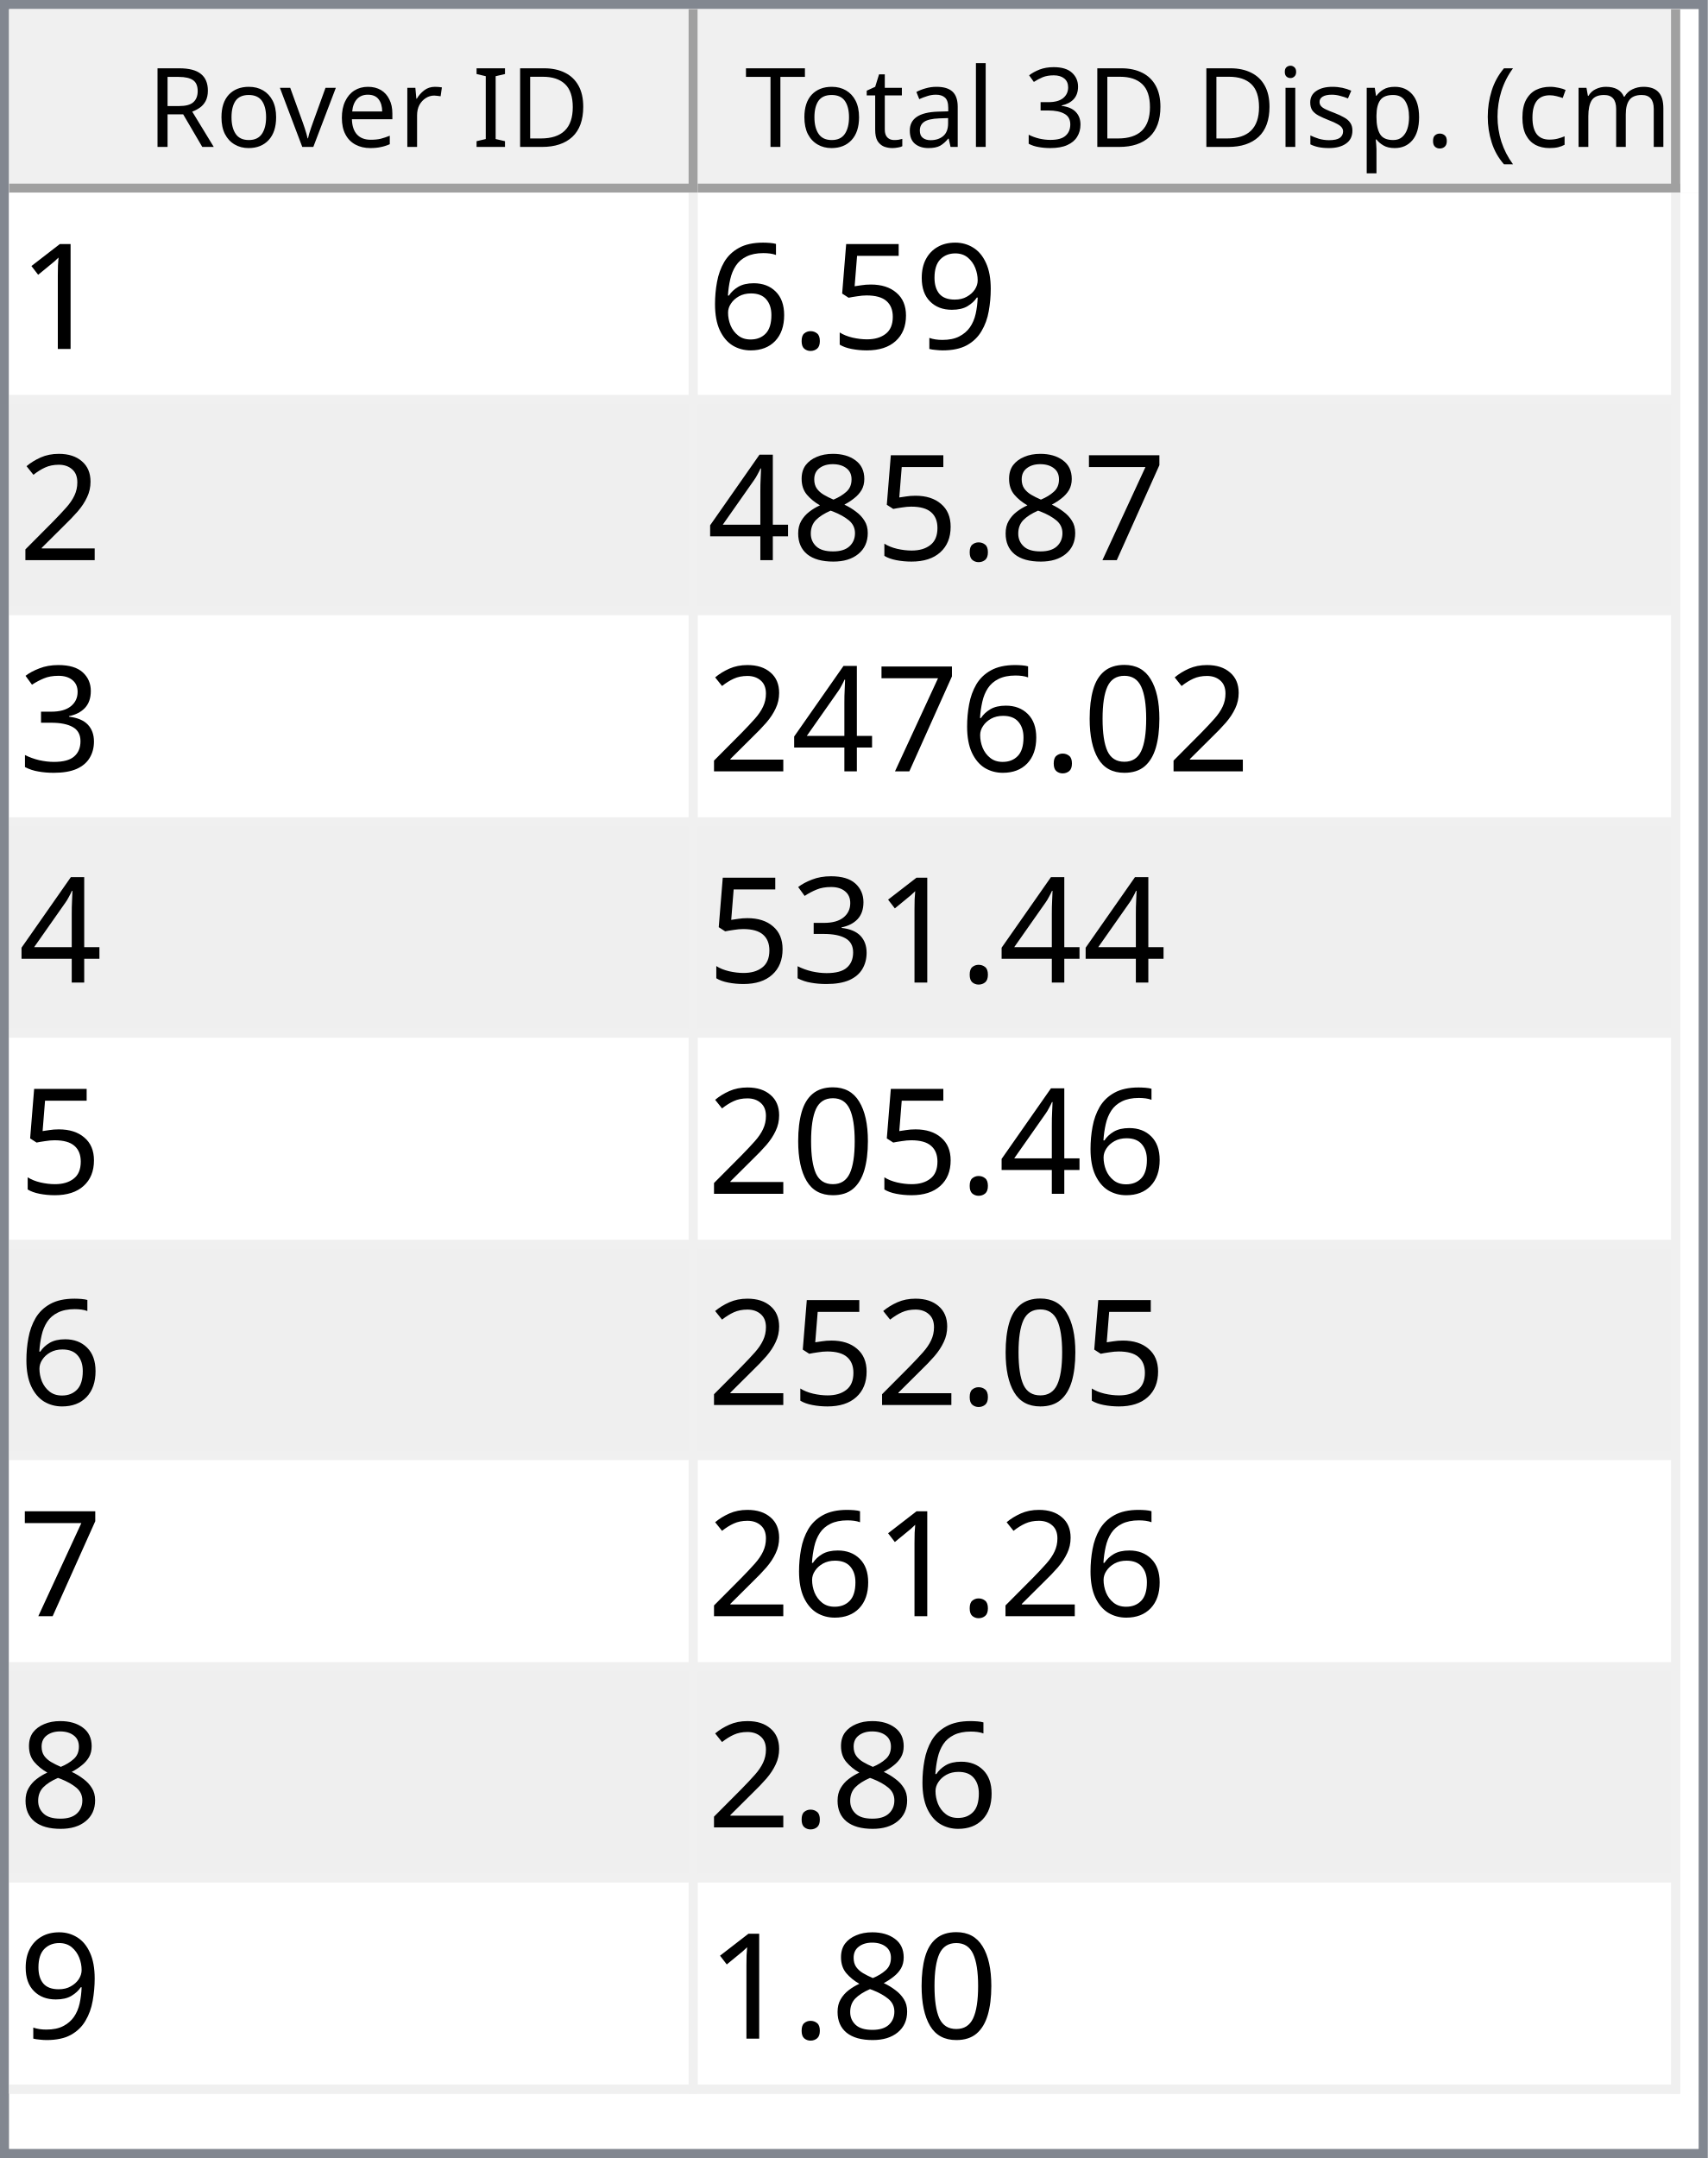
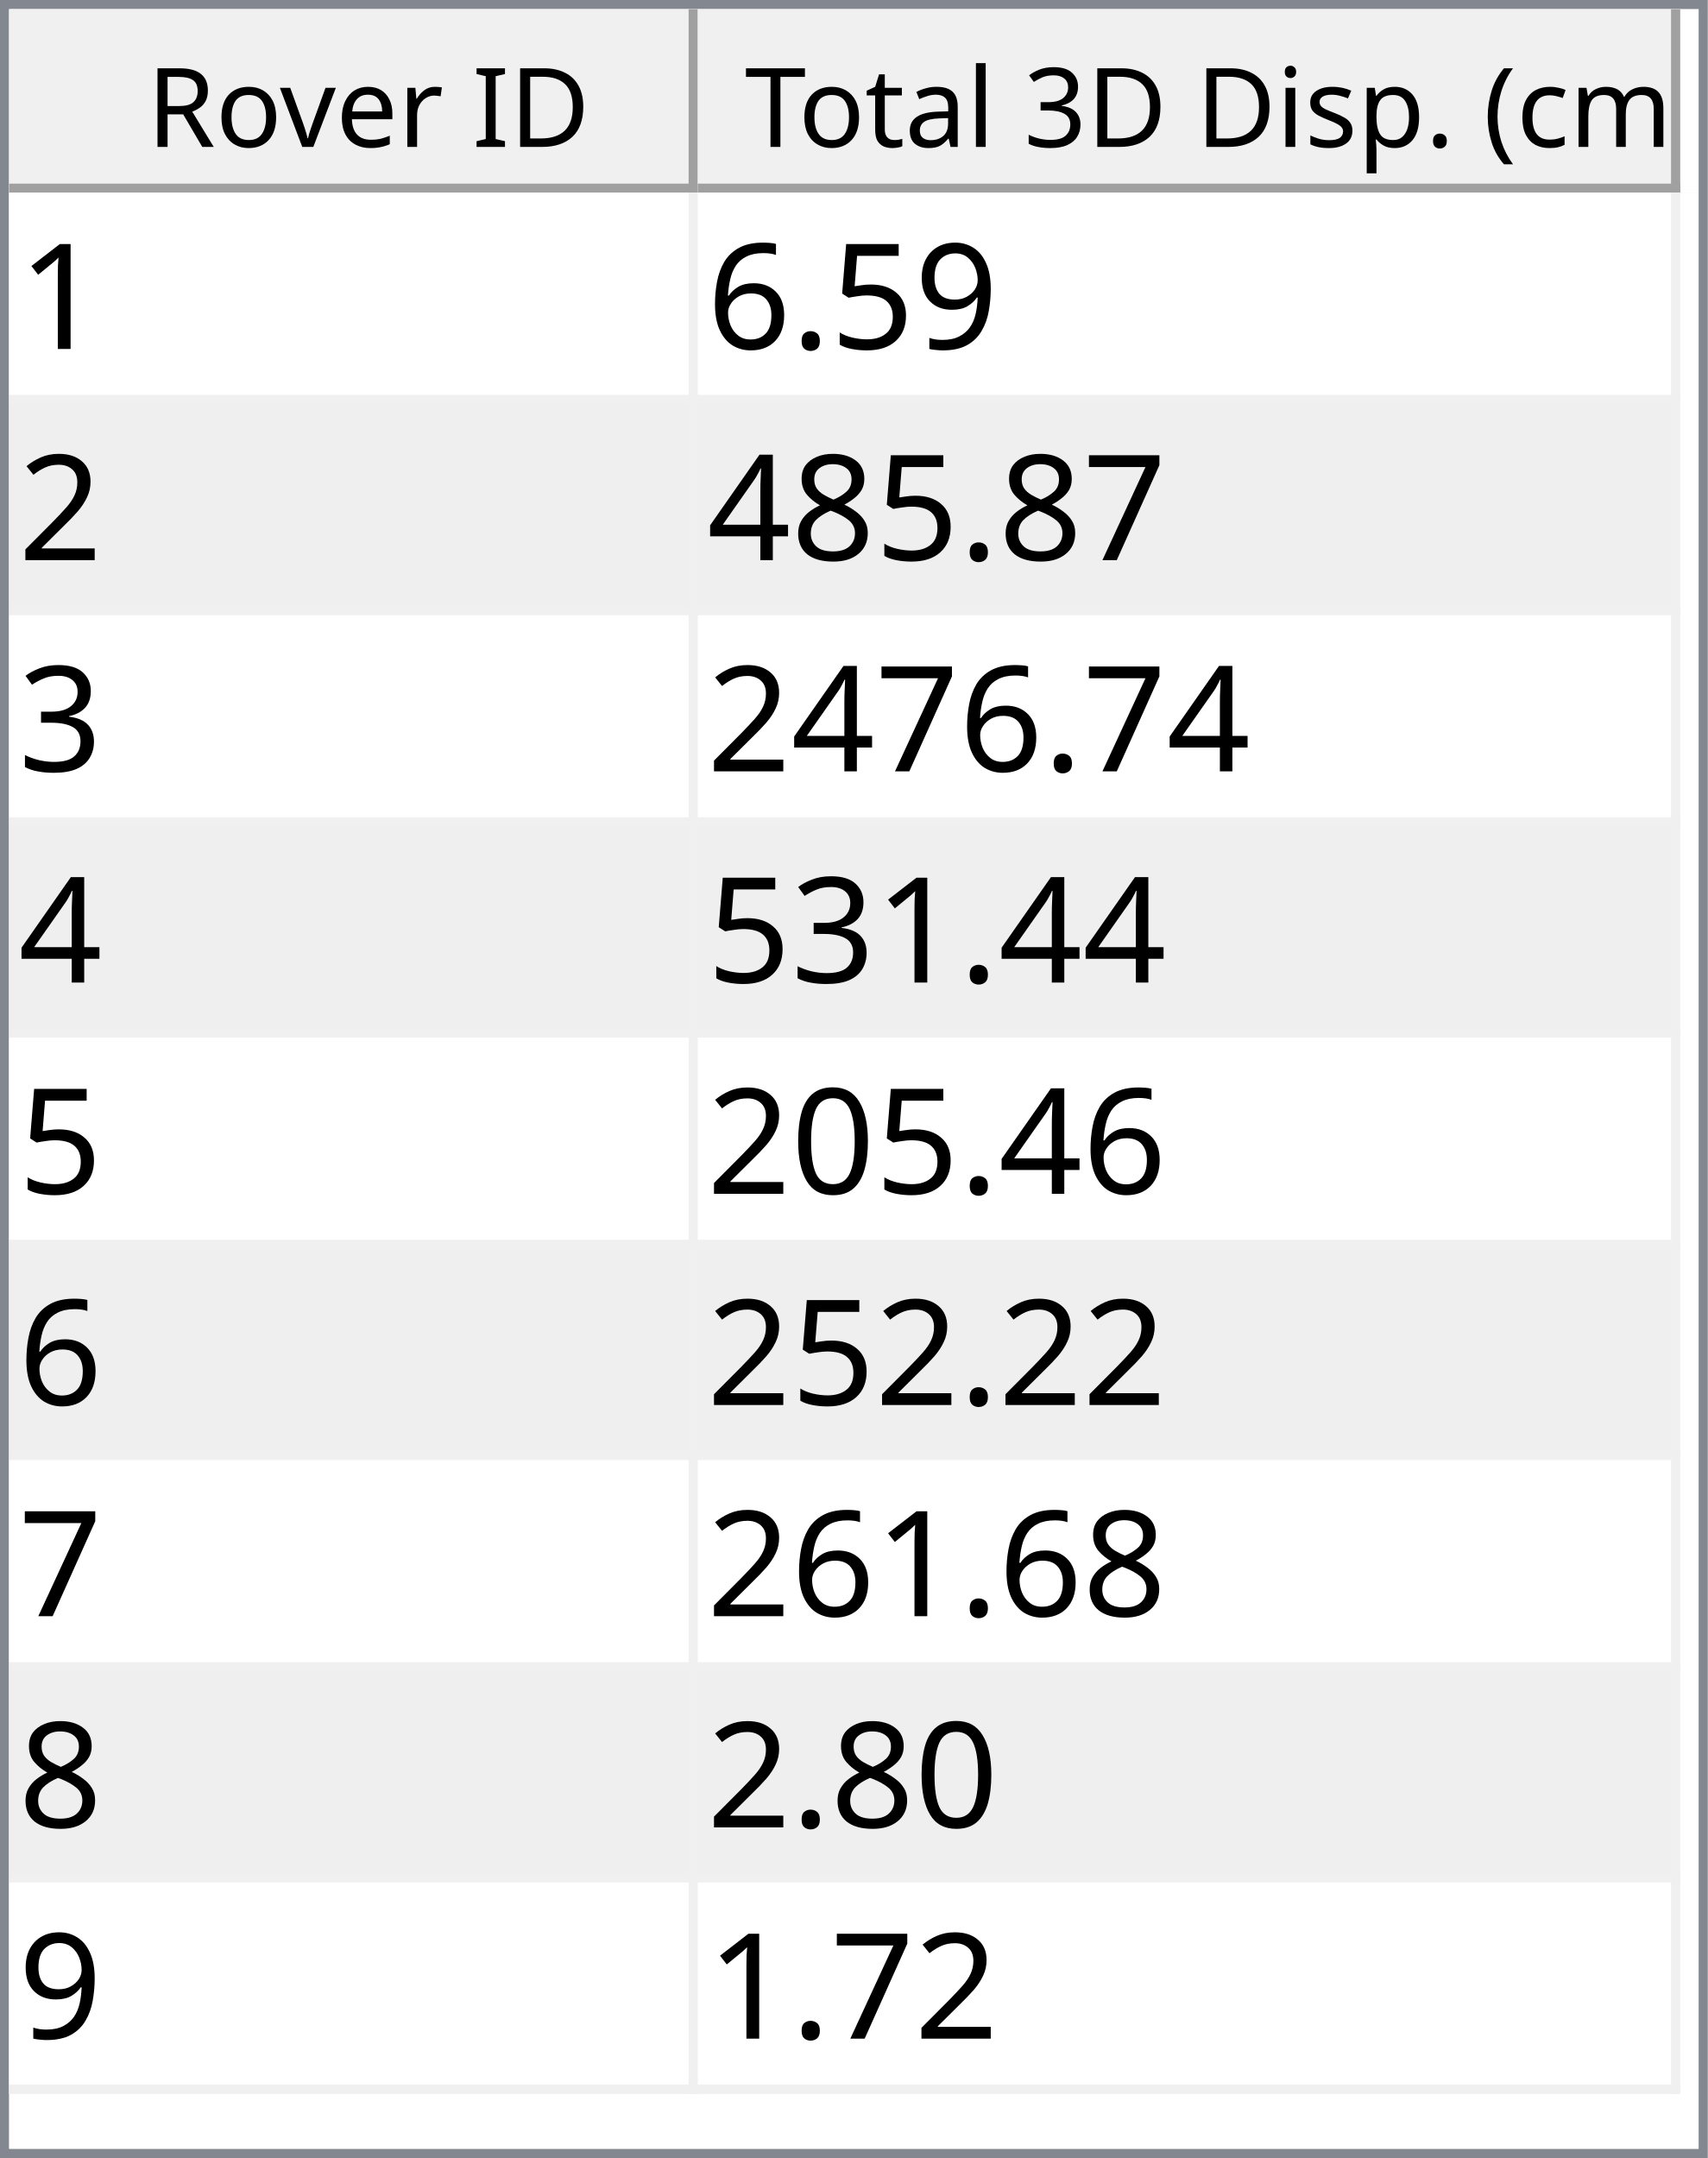
<svg xmlns="http://www.w3.org/2000/svg" style="fill-opacity:1; color-rendering:auto; color-interpolation:auto; text-rendering:auto; stroke:black; stroke-linecap:square; stroke-miterlimit:10; shape-rendering:auto; stroke-opacity:1; fill:black; stroke-dasharray:none; font-weight:normal; stroke-width:1; font-family:'Dialog'; font-style:normal; stroke-linejoin:miter; font-size:12px; stroke-dashoffset:0; image-rendering:auto;" width="186" height="235">
  <defs id="genericDefs" />
  <g>
    <defs id="defs1">
      <clipPath clipPathUnits="userSpaceOnUse" id="clipPath1">
        <path d="M0 0 L186 0 L186 235 L0 235 L0 0 Z" />
      </clipPath>
      <clipPath clipPathUnits="userSpaceOnUse" id="clipPath2">
        <path d="M0 0 L0 235 L186 235 L186 0 Z" />
      </clipPath>
      <clipPath clipPathUnits="userSpaceOnUse" id="clipPath3">
        <path d="M0 0 L0 20 L184 20 L184 0 Z" />
      </clipPath>
      <clipPath clipPathUnits="userSpaceOnUse" id="clipPath4">
        <path d="M0 0 L0 20 L75 20 L75 0 Z" />
      </clipPath>
      <clipPath clipPathUnits="userSpaceOnUse" id="clipPath5">
        <path d="M1 1 L1 19 L74 19 L74 1 Z" />
      </clipPath>
      <clipPath clipPathUnits="userSpaceOnUse" id="clipPath6">
        <path d="M0 0 L0 18 L73 18 L73 0 Z" />
      </clipPath>
      <clipPath clipPathUnits="userSpaceOnUse" id="clipPath7">
        <path d="M-0.5 -0.5 L-0.5 19.5 L74.5 19.5 L74.5 -0.5 Z" />
      </clipPath>
      <clipPath clipPathUnits="userSpaceOnUse" id="clipPath8">
        <path d="M0 0 L0 20 L107 20 L107 0 Z" />
      </clipPath>
      <clipPath clipPathUnits="userSpaceOnUse" id="clipPath9">
        <path d="M1 1 L1 19 L106 19 L106 1 Z" />
      </clipPath>
      <clipPath clipPathUnits="userSpaceOnUse" id="clipPath10">
        <path d="M0 0 L0 18 L105 18 L105 0 Z" />
      </clipPath>
      <clipPath clipPathUnits="userSpaceOnUse" id="clipPath11">
        <path d="M-0.5 -0.5 L-0.5 19.5 L106.5 19.5 L106.5 -0.5 Z" />
      </clipPath>
      <clipPath clipPathUnits="userSpaceOnUse" id="clipPath12">
        <path d="M0 0 L0 213 L184 213 L184 0 Z" />
      </clipPath>
      <clipPath clipPathUnits="userSpaceOnUse" id="clipPath13">
        <path d="M0 0 L0 207 L182 207 L182 0 Z" />
      </clipPath>
      <clipPath clipPathUnits="userSpaceOnUse" id="clipPath14">
        <path d="M-0.5 -0.5 L-0.5 206.5 L181.5 206.5 L181.5 -0.5 Z" />
      </clipPath>
      <clipPath clipPathUnits="userSpaceOnUse" id="clipPath15">
        <path d="M0 0 L0 22 L74 22 L74 0 Z" />
      </clipPath>
      <clipPath clipPathUnits="userSpaceOnUse" id="clipPath16">
        <path d="M0 0 L0 22 L106 22 L106 0 Z" />
      </clipPath>
      <font horiz-adv-x="64.551" id="font1">
        <font-face ascent="107.91" descent="25.098" units-per-em="100" style="font-style:normal; font-family:Segoe UI; font-weight:normal;" />
        <missing-glyph horiz-adv-x="64.551" d="M8.109 0 L8.109 68.266 L56.453 68.266 L56.453 0 L8.109 0 ZM15.328 7.234 L49.219 7.234 L49.219 61.031 L15.328 61.031 L15.328 7.234 Z" />
        <glyph unicode="D" horiz-adv-x="70.117" d="M9.188 0 L9.188 70.016 L28.516 70.016 Q65.531 70.016 65.531 35.891 Q65.531 19.672 55.25 9.836 Q44.969 0 27.734 0 L9.188 0 ZM17.391 62.594 L17.391 7.422 L27.828 7.422 Q41.609 7.422 49.273 14.797 Q56.938 22.172 56.938 35.688 Q56.938 62.594 28.328 62.594 L17.391 62.594 Z" />
        <glyph unicode="I" horiz-adv-x="26.611" d="M17.391 0 L9.188 0 L9.188 70.016 L17.391 70.016 L17.391 0 Z" />
        <glyph unicode=" " horiz-adv-x="27.393" d="" />
        <glyph unicode="r" horiz-adv-x="34.766" d="M34.188 41.891 Q32.078 43.5 28.125 43.5 Q23 43.5 19.555 38.672 Q16.109 33.844 16.109 25.484 L16.109 0 L8.109 0 L8.109 50 L16.109 50 L16.109 39.703 L16.312 39.703 Q18.016 44.969 21.531 47.922 Q25.047 50.875 29.391 50.875 Q32.516 50.875 34.188 50.203 L34.188 41.891 Z" />
        <glyph unicode="e" horiz-adv-x="52.295" d="M48.297 23 L12.984 23 Q13.188 14.656 17.484 10.109 Q21.781 5.562 29.297 5.562 Q37.75 5.562 44.828 11.141 L44.828 3.609 Q38.234 -1.172 27.391 -1.172 Q16.797 -1.172 10.742 5.641 Q4.688 12.453 4.688 24.812 Q4.688 36.469 11.305 43.82 Q17.922 51.172 27.734 51.172 Q37.547 51.172 42.922 44.828 Q48.297 38.484 48.297 27.203 L48.297 23 ZM40.094 29.781 Q40.047 36.719 36.75 40.578 Q33.453 44.438 27.594 44.438 Q21.922 44.438 17.969 40.383 Q14.016 36.328 13.094 29.781 L40.094 29.781 Z" />
        <glyph unicode="v" horiz-adv-x="47.9" d="M47.406 50 L27.484 0 L19.625 0 L0.688 50 L9.469 50 L22.172 13.672 Q23.578 9.672 23.922 6.688 L24.125 6.688 Q24.609 10.453 25.688 13.484 L38.969 50 L47.406 50 Z" />
        <glyph unicode="o" horiz-adv-x="58.594" d="M29 -1.172 Q17.922 -1.172 11.305 5.836 Q4.688 12.844 4.688 24.422 Q4.688 37.016 11.57 44.094 Q18.453 51.172 30.172 51.172 Q41.359 51.172 47.633 44.289 Q53.906 37.406 53.906 25.203 Q53.906 13.234 47.141 6.031 Q40.375 -1.172 29 -1.172 ZM29.594 44.438 Q21.875 44.438 17.383 39.188 Q12.891 33.938 12.891 24.703 Q12.891 15.828 17.43 10.695 Q21.969 5.562 29.594 5.562 Q37.359 5.562 41.531 10.594 Q45.703 15.625 45.703 24.906 Q45.703 34.281 41.531 39.359 Q37.359 44.438 29.594 44.438 Z" />
        <glyph unicode="R" horiz-adv-x="59.814" d="M59.375 0 L49.609 0 L37.891 19.625 Q36.281 22.359 34.766 24.289 Q33.25 26.219 31.664 27.438 Q30.078 28.656 28.25 29.219 Q26.422 29.781 24.125 29.781 L17.391 29.781 L17.391 0 L9.188 0 L9.188 70.016 L30.078 70.016 Q34.672 70.016 38.555 68.867 Q42.438 67.719 45.289 65.375 Q48.141 63.031 49.758 59.547 Q51.375 56.062 51.375 51.375 Q51.375 47.703 50.273 44.656 Q49.172 41.609 47.148 39.211 Q45.125 36.812 42.266 35.133 Q39.406 33.453 35.844 32.516 L35.844 32.328 Q37.594 31.547 38.891 30.547 Q40.188 29.547 41.359 28.18 Q42.531 26.812 43.68 25.078 Q44.828 23.344 46.234 21.047 L59.375 0 ZM17.391 62.594 L17.391 37.203 L28.516 37.203 Q31.594 37.203 34.203 38.133 Q36.812 39.062 38.719 40.797 Q40.625 42.531 41.703 45.047 Q42.781 47.562 42.781 50.688 Q42.781 56.297 39.141 59.445 Q35.5 62.594 28.609 62.594 L17.391 62.594 Z" />
        <glyph unicode=")" horiz-adv-x="30.176" d="M8.297 -15.922 L1.172 -15.922 Q16.406 2.344 16.406 26.812 Q16.406 51.469 1.078 70.016 L8.297 70.016 Q23.531 52.156 23.531 26.703 Q23.531 1.375 8.297 -15.922 Z" />
        <glyph unicode="m" horiz-adv-x="86.133" d="M79.109 0 L71.094 0 L71.094 28.719 Q71.094 37.016 68.531 40.727 Q65.969 44.438 59.906 44.438 Q54.781 44.438 51.195 39.75 Q47.609 35.062 47.609 28.516 L47.609 0 L39.594 0 L39.594 29.688 Q39.594 44.438 28.219 44.438 Q22.953 44.438 19.531 40.016 Q16.109 35.594 16.109 28.516 L16.109 0 L8.109 0 L8.109 50 L16.109 50 L16.109 42.094 L16.312 42.094 Q21.625 51.172 31.844 51.172 Q36.969 51.172 40.773 48.312 Q44.578 45.453 46 40.828 Q51.562 51.172 62.594 51.172 Q79.109 51.172 79.109 30.812 L79.109 0 Z" />
        <glyph unicode="c" horiz-adv-x="46.191" d="M42.188 2.297 Q36.422 -1.172 28.516 -1.172 Q17.828 -1.172 11.258 5.789 Q4.688 12.75 4.688 23.828 Q4.688 36.188 11.766 43.68 Q18.844 51.172 30.672 51.172 Q37.25 51.172 42.281 48.734 L42.281 40.531 Q36.719 44.438 30.375 44.438 Q22.703 44.438 17.797 38.945 Q12.891 33.453 12.891 24.516 Q12.891 15.719 17.508 10.641 Q22.125 5.562 29.891 5.562 Q36.422 5.562 42.188 9.906 L42.188 2.297 Z" />
        <glyph unicode="(" horiz-adv-x="30.176" d="M29.109 -15.922 L21.969 -15.922 Q6.844 1.375 6.844 26.703 Q6.844 52.156 21.969 70.016 L29.203 70.016 Q13.875 51.469 13.875 26.812 Q13.875 2.344 29.109 -15.922 Z" />
        <glyph unicode="." horiz-adv-x="21.68" d="M10.891 -1.078 Q8.641 -1.078 7.055 0.539 Q5.469 2.156 5.469 4.391 Q5.469 6.641 7.055 8.273 Q8.641 9.906 10.891 9.906 Q13.188 9.906 14.797 8.273 Q16.406 6.641 16.406 4.391 Q16.406 2.156 14.797 0.539 Q13.188 -1.078 10.891 -1.078 Z" />
        <glyph unicode="p" horiz-adv-x="58.789" d="M16.312 7.234 L16.109 7.234 L16.109 -23 L8.109 -23 L8.109 50 L16.109 50 L16.109 41.219 L16.312 41.219 Q22.219 51.172 33.594 51.172 Q43.266 51.172 48.688 44.461 Q54.109 37.75 54.109 26.469 Q54.109 13.922 48 6.375 Q41.891 -1.172 31.297 -1.172 Q21.578 -1.172 16.312 7.234 ZM16.109 27.391 L16.109 20.406 Q16.109 14.203 20.141 9.883 Q24.172 5.562 30.375 5.562 Q37.641 5.562 41.773 11.133 Q45.906 16.703 45.906 26.609 Q45.906 34.969 42.047 39.703 Q38.188 44.438 31.594 44.438 Q24.609 44.438 20.359 39.578 Q16.109 34.719 16.109 27.391 Z" />
        <glyph unicode="s" horiz-adv-x="42.432" d="M5.078 1.812 L5.078 10.406 Q11.625 5.562 19.484 5.562 Q30.031 5.562 30.031 12.594 Q30.031 14.594 29.125 15.992 Q28.219 17.391 26.68 18.461 Q25.141 19.531 23.07 20.383 Q21 21.234 18.609 22.172 Q15.281 23.484 12.766 24.828 Q10.25 26.172 8.57 27.859 Q6.891 29.547 6.031 31.695 Q5.172 33.844 5.172 36.719 Q5.172 40.234 6.789 42.945 Q8.406 45.656 11.086 47.484 Q13.766 49.312 17.211 50.242 Q20.656 51.172 24.312 51.172 Q30.812 51.172 35.938 48.922 L35.938 40.828 Q30.422 44.438 23.25 44.438 Q21 44.438 19.195 43.922 Q17.391 43.406 16.094 42.477 Q14.797 41.547 14.086 40.258 Q13.375 38.969 13.375 37.406 Q13.375 35.453 14.086 34.133 Q14.797 32.812 16.164 31.789 Q17.531 30.766 19.484 29.938 Q21.438 29.109 23.922 28.125 Q27.25 26.859 29.883 25.516 Q32.516 24.172 34.375 22.484 Q36.234 20.797 37.234 18.602 Q38.234 16.406 38.234 13.375 Q38.234 9.672 36.602 6.938 Q34.969 4.203 32.234 2.398 Q29.5 0.594 25.93 -0.289 Q22.359 -1.172 18.453 -1.172 Q10.75 -1.172 5.078 1.812 Z" />
        <glyph unicode="i" horiz-adv-x="24.219" d="M12.203 62.703 Q10.062 62.703 8.547 64.164 Q7.031 65.625 7.031 67.875 Q7.031 70.125 8.547 71.609 Q10.062 73.094 12.203 73.094 Q14.406 73.094 15.945 71.609 Q17.484 70.125 17.484 67.875 Q17.484 65.719 15.945 64.211 Q14.406 62.703 12.203 62.703 ZM16.109 0 L8.109 0 L8.109 50 L16.109 50 L16.109 0 Z" />
        <glyph unicode="3" horiz-adv-x="53.906" d="M46.531 19.828 Q46.531 15.094 44.75 11.211 Q42.969 7.328 39.719 4.57 Q36.469 1.812 31.93 0.297 Q27.391 -1.219 21.922 -1.219 Q11.922 -1.219 6 2.594 L6 11.188 Q13.094 5.609 22.219 5.609 Q25.875 5.609 28.828 6.539 Q31.781 7.469 33.906 9.227 Q36.031 10.984 37.18 13.477 Q38.328 15.969 38.328 19.094 Q38.328 32.812 18.797 32.812 L12.984 32.812 L12.984 39.594 L18.5 39.594 Q35.797 39.594 35.797 52.484 Q35.797 64.406 22.609 64.406 Q15.188 64.406 8.688 59.422 L8.688 67.188 Q15.375 71.188 24.609 71.188 Q29 71.188 32.57 69.969 Q36.141 68.75 38.68 66.555 Q41.219 64.359 42.609 61.281 Q44 58.203 44 54.5 Q44 40.672 30.031 36.719 L30.031 36.531 Q33.594 36.141 36.625 34.797 Q39.656 33.453 41.852 31.305 Q44.047 29.156 45.289 26.25 Q46.531 23.344 46.531 19.828 Z" />
        <glyph unicode="l" horiz-adv-x="24.219" d="M16.109 0 L8.109 0 L8.109 74.031 L16.109 74.031 L16.109 0 Z" />
        <glyph unicode="a" horiz-adv-x="50.879" d="M43.891 0 L35.891 0 L35.891 7.812 L35.688 7.812 Q30.469 -1.172 20.312 -1.172 Q12.844 -1.172 8.617 2.781 Q4.391 6.734 4.391 13.281 Q4.391 27.297 20.906 29.594 L35.891 31.688 Q35.891 44.438 25.594 44.438 Q16.547 44.438 9.281 38.281 L9.281 46.484 Q16.656 51.172 26.266 51.172 Q43.891 51.172 43.891 32.516 L43.891 0 ZM35.891 25.297 L23.828 23.641 Q18.266 22.859 15.43 20.875 Q12.594 18.891 12.594 13.875 Q12.594 10.203 15.211 7.883 Q17.828 5.562 22.172 5.562 Q28.125 5.562 32.008 9.742 Q35.891 13.922 35.891 20.312 L35.891 25.297 Z" />
        <glyph unicode="t" horiz-adv-x="33.887" d="M31.297 0.484 Q28.469 -1.078 23.828 -1.078 Q10.688 -1.078 10.688 13.578 L10.688 43.172 L2.094 43.172 L2.094 50 L10.688 50 L10.688 62.203 L18.703 64.797 L18.703 50 L31.297 50 L31.297 43.172 L18.703 43.172 L18.703 14.984 Q18.703 9.969 20.414 7.82 Q22.125 5.672 26.078 5.672 Q29.109 5.672 31.297 7.328 L31.297 0.484 Z" />
        <glyph unicode="T" horiz-adv-x="52.393" d="M50.594 62.594 L30.375 62.594 L30.375 0 L22.172 0 L22.172 62.594 L2 62.594 L2 70.016 L50.594 70.016 L50.594 62.594 Z" />
      </font>
      <font horiz-adv-x="75.0" id="font2">
        <font-face ascent="100.537" descent="21.973" units-per-em="100" style="font-style:normal; font-family:sans-serif; font-weight:normal;" />
        <missing-glyph horiz-adv-x="75.0" d="M12.5 0 L12.5 62.5 L62.5 62.5 L62.5 0 L12.5 0 ZM14.062 1.562 L60.938 1.562 L60.938 60.938 L14.062 60.938 L14.062 1.562 Z" />
        <glyph unicode="1" horiz-adv-x="55.615" d="M37.25 0 L28.469 0 L28.469 56 Q25.297 52.984 20.141 49.953 Q14.984 46.922 10.891 45.406 L10.891 53.906 Q18.266 57.375 23.781 62.305 Q29.297 67.234 31.594 71.875 L37.25 71.875 L37.25 0 Z" />
        <glyph unicode="9" horiz-adv-x="55.615" d="M5.469 16.547 L13.922 17.328 Q14.984 11.375 18.016 8.688 Q21.047 6 25.781 6 Q29.828 6 32.883 7.859 Q35.938 9.719 37.891 12.82 Q39.844 15.922 41.164 21.195 Q42.484 26.469 42.484 31.938 Q42.484 32.516 42.438 33.688 Q39.797 29.5 35.234 26.883 Q30.672 24.266 25.344 24.266 Q16.453 24.266 10.305 30.711 Q4.156 37.156 4.156 47.703 Q4.156 58.594 10.578 65.234 Q17 71.875 26.656 71.875 Q33.641 71.875 39.43 68.117 Q45.219 64.359 48.219 57.398 Q51.219 50.438 51.219 37.25 Q51.219 23.531 48.242 15.406 Q45.266 7.281 39.383 3.031 Q33.5 -1.219 25.594 -1.219 Q17.188 -1.219 11.867 3.445 Q6.547 8.109 5.469 16.547 ZM41.453 48.141 Q41.453 55.719 37.43 60.156 Q33.406 64.594 27.734 64.594 Q21.875 64.594 17.531 59.812 Q13.188 55.031 13.188 47.406 Q13.188 40.578 17.312 36.305 Q21.438 32.031 27.484 32.031 Q33.594 32.031 37.523 36.305 Q41.453 40.578 41.453 48.141 Z" />
        <glyph unicode="5" horiz-adv-x="55.615" d="M4.156 18.75 L13.375 19.531 Q14.406 12.797 18.141 9.398 Q21.875 6 27.156 6 Q33.5 6 37.891 10.789 Q42.281 15.578 42.281 23.484 Q42.281 31 38.062 35.352 Q33.844 39.703 27 39.703 Q22.75 39.703 19.336 37.773 Q15.922 35.844 13.969 32.766 L5.719 33.844 L12.641 70.609 L48.25 70.609 L48.25 62.203 L19.672 62.203 L15.828 42.969 Q22.266 47.469 29.344 47.469 Q38.719 47.469 45.164 40.969 Q51.609 34.469 51.609 24.266 Q51.609 14.547 45.953 7.469 Q39.062 -1.219 27.156 -1.219 Q17.391 -1.219 11.211 4.25 Q5.031 9.719 4.156 18.75 Z" />
        <glyph unicode="." horiz-adv-x="27.783" d="M9.078 0 L9.078 10.016 L19.094 10.016 L19.094 0 L9.078 0 Z" />
        <glyph unicode="6" horiz-adv-x="55.615" d="M49.75 54.047 L41.016 53.375 Q39.844 58.547 37.703 60.891 Q34.125 64.656 28.906 64.656 Q24.703 64.656 21.531 62.312 Q17.391 59.281 14.992 53.469 Q12.594 47.656 12.5 36.922 Q15.672 41.75 20.266 44.094 Q24.859 46.438 29.891 46.438 Q38.672 46.438 44.852 39.969 Q51.031 33.5 51.031 23.25 Q51.031 16.5 48.125 10.719 Q45.219 4.938 40.141 1.859 Q35.062 -1.219 28.609 -1.219 Q17.625 -1.219 10.695 6.859 Q3.766 14.938 3.766 33.5 Q3.766 54.25 11.422 63.672 Q18.109 71.875 29.438 71.875 Q37.891 71.875 43.289 67.141 Q48.688 62.406 49.75 54.047 ZM13.875 23.188 Q13.875 18.656 15.797 14.508 Q17.719 10.359 21.188 8.18 Q24.656 6 28.469 6 Q34.031 6 38.039 10.492 Q42.047 14.984 42.047 22.703 Q42.047 30.125 38.086 34.398 Q34.125 38.672 28.125 38.672 Q22.172 38.672 18.023 34.398 Q13.875 30.125 13.875 23.188 Z" />
        <glyph unicode="2" horiz-adv-x="55.615" d="M50.344 8.453 L50.344 0 L3.031 0 Q2.938 3.172 4.047 6.109 Q5.859 10.938 9.836 15.625 Q13.812 20.312 21.344 26.469 Q33.016 36.031 37.117 41.625 Q41.219 47.219 41.219 52.203 Q41.219 57.422 37.477 61.008 Q33.734 64.594 27.734 64.594 Q21.391 64.594 17.578 60.789 Q13.766 56.984 13.719 50.25 L4.688 51.172 Q5.609 61.281 11.664 66.578 Q17.719 71.875 27.938 71.875 Q38.234 71.875 44.242 66.164 Q50.25 60.453 50.25 52 Q50.25 47.703 48.492 43.555 Q46.734 39.406 42.656 34.812 Q38.578 30.219 29.109 22.219 Q21.188 15.578 18.945 13.211 Q16.703 10.844 15.234 8.453 L50.344 8.453 Z" />
        <glyph unicode="7" horiz-adv-x="55.615" d="M4.734 62.203 L4.734 70.656 L51.078 70.656 L51.078 63.812 Q44.234 56.547 37.523 44.484 Q30.812 32.422 27.156 19.672 Q24.516 10.688 23.781 0 L14.75 0 Q14.891 8.453 18.062 20.414 Q21.234 32.375 27.172 43.484 Q33.109 54.594 39.797 62.203 L4.734 62.203 Z" />
        <glyph unicode="8" horiz-adv-x="55.615" d="M17.672 38.812 Q12.203 40.828 9.57 44.539 Q6.938 48.25 6.938 53.422 Q6.938 61.234 12.555 66.555 Q18.172 71.875 27.484 71.875 Q36.859 71.875 42.578 66.43 Q48.297 60.984 48.297 53.172 Q48.297 48.188 45.68 44.508 Q43.062 40.828 37.75 38.812 Q44.344 36.672 47.781 31.883 Q51.219 27.094 51.219 20.453 Q51.219 11.281 44.727 5.031 Q38.234 -1.219 27.641 -1.219 Q17.047 -1.219 10.547 5.055 Q4.047 11.328 4.047 20.703 Q4.047 27.688 7.594 32.398 Q11.141 37.109 17.672 38.812 ZM15.922 53.719 Q15.922 48.641 19.195 45.414 Q22.469 42.188 27.688 42.188 Q32.766 42.188 36.016 45.383 Q39.266 48.578 39.266 53.219 Q39.266 58.062 35.914 61.359 Q32.562 64.656 27.594 64.656 Q22.562 64.656 19.242 61.43 Q15.922 58.203 15.922 53.719 ZM13.094 20.656 Q13.094 16.891 14.875 13.375 Q16.656 9.859 20.172 7.93 Q23.688 6 27.734 6 Q34.031 6 38.133 10.055 Q42.234 14.109 42.234 20.359 Q42.234 26.703 38.016 30.859 Q33.797 35.016 27.438 35.016 Q21.234 35.016 17.164 30.914 Q13.094 26.812 13.094 20.656 Z" />
        <glyph unicode="4" horiz-adv-x="55.615" d="M32.328 0 L32.328 17.141 L1.266 17.141 L1.266 25.203 L33.938 71.578 L41.109 71.578 L41.109 25.203 L50.781 25.203 L50.781 17.141 L41.109 17.141 L41.109 0 L32.328 0 ZM32.328 25.203 L32.328 57.469 L9.906 25.203 L32.328 25.203 Z" />
        <glyph unicode="3" horiz-adv-x="55.615" d="M4.203 18.891 L12.984 20.062 Q14.5 12.594 18.141 9.297 Q21.781 6 27 6 Q33.203 6 37.477 10.297 Q41.75 14.594 41.75 20.953 Q41.75 27 37.797 30.93 Q33.844 34.859 27.734 34.859 Q25.25 34.859 21.531 33.891 L22.516 41.609 Q23.391 41.5 23.922 41.5 Q29.547 41.5 34.039 44.43 Q38.531 47.359 38.531 53.469 Q38.531 58.297 35.258 61.477 Q31.984 64.656 26.812 64.656 Q21.688 64.656 18.266 61.43 Q14.844 58.203 13.875 51.766 L5.078 53.328 Q6.688 62.156 12.398 67.016 Q18.109 71.875 26.609 71.875 Q32.469 71.875 37.398 69.359 Q42.328 66.844 44.945 62.5 Q47.562 58.156 47.562 53.266 Q47.562 48.641 45.07 44.828 Q42.578 41.016 37.703 38.766 Q44.047 37.312 47.562 32.695 Q51.078 28.078 51.078 21.141 Q51.078 11.766 44.242 5.25 Q37.406 -1.266 26.953 -1.266 Q17.531 -1.266 11.305 4.352 Q5.078 9.969 4.203 18.891 Z" />
        <glyph unicode="0" horiz-adv-x="55.615" d="M4.156 35.297 Q4.156 48 6.766 55.742 Q9.375 63.484 14.523 67.68 Q19.672 71.875 27.484 71.875 Q33.25 71.875 37.594 69.555 Q41.938 67.234 44.773 62.867 Q47.609 58.5 49.219 52.227 Q50.828 45.953 50.828 35.297 Q50.828 22.703 48.242 14.969 Q45.656 7.234 40.508 3.008 Q35.359 -1.219 27.484 -1.219 Q17.141 -1.219 11.234 6.203 Q4.156 15.141 4.156 35.297 ZM13.188 35.297 Q13.188 17.672 17.312 11.836 Q21.438 6 27.484 6 Q33.547 6 37.672 11.859 Q41.797 17.719 41.797 35.297 Q41.797 52.984 37.672 58.789 Q33.547 64.594 27.391 64.594 Q21.344 64.594 17.719 59.469 Q13.188 52.938 13.188 35.297 Z" />
      </font>
    </defs>
    <g style="fill:white; stroke:white;">
      <rect x="0" y="0" width="186" style="clip-path:url(#clipPath1); stroke:none;" height="235" />
    </g>
    <g style="fill:white; text-rendering:optimizeSpeed; color-rendering:optimizeSpeed; image-rendering:optimizeSpeed; shape-rendering:crispEdges; stroke:white; color-interpolation:sRGB;">
      <rect x="0" width="186" height="235" y="0" style="stroke:none;" />
      <path style="stroke:none;" d="M0 235 L186 235 L186 0 L0 0 Z" />
    </g>
    <g style="fill:rgb(240,240,240); font-family:'Segoe UI'; stroke:rgb(240,240,240);">
      <rect x="0" y="0" width="186" style="clip-path:url(#clipPath2); stroke:none;" height="235" />
    </g>
    <g style="fill:rgb(130,135,144); font-family:'Segoe UI'; stroke:rgb(130,135,144);">
      <path d="M0 0 L186 0 L186 235 L0 235 L0 0 ZM1 1 L185 1 L185 234 L1 234 L1 1 Z" style="fill-rule:evenodd; clip-path:url(#clipPath2); stroke:none;" />
    </g>
    <g style="fill:white; font-family:'Segoe UI'; stroke:white;" transform="translate(1,1)">
      <rect x="0" y="0" width="184" style="clip-path:url(#clipPath3); stroke:none;" height="20" />
    </g>
    <g style="fill:rgb(240,240,240); font-family:'Segoe UI'; stroke:rgb(240,240,240);" transform="translate(1,1)">
      <rect x="0" y="0" width="75" style="clip-path:url(#clipPath4); stroke:none;" height="20" />
    </g>
    <g style="font-family:'Segoe UI';" transform="translate(2,2)">
      <text x="14" xml:space="preserve" y="14" style="clip-path:url(#clipPath6); stroke:none;">Rover ID</text>
    </g>
    <g style="fill:rgb(160,160,160); font-family:'Segoe UI'; stroke:rgb(160,160,160); stroke-linejoin:bevel;" transform="translate(1.5,1.5)">
      <line x1="74" x2="74" y1="0" style="fill:none; clip-path:url(#clipPath7);" y2="19" />
    </g>
    <g style="fill:rgb(160,160,160); font-family:'Segoe UI'; stroke:rgb(160,160,160); stroke-linejoin:bevel;" transform="matrix(1,0,0,1,1,1) translate(0.5,0.5)">
      <line x1="0" x2="74" y1="19" style="fill:none; clip-path:url(#clipPath7);" y2="19" />
    </g>
    <g style="fill:rgb(240,240,240); font-family:'Segoe UI'; stroke:rgb(240,240,240);" transform="translate(76,1)">
      <rect x="0" y="0" width="107" style="clip-path:url(#clipPath8); stroke:none;" height="20" />
    </g>
    <g style="font-family:'Segoe UI';" transform="translate(77,2)">
      <text x="1" xml:space="preserve" y="14" style="clip-path:url(#clipPath10); stroke:none;"> Total 3D Disp. (cm)</text>
    </g>
    <g style="fill:rgb(160,160,160); font-family:'Segoe UI'; stroke:rgb(160,160,160); stroke-linejoin:bevel;" transform="translate(76.5,1.5)">
      <line x1="106" x2="106" y1="0" style="fill:none; clip-path:url(#clipPath11);" y2="19" />
    </g>
    <g style="fill:rgb(160,160,160); font-family:'Segoe UI'; stroke:rgb(160,160,160); stroke-linejoin:bevel;" transform="matrix(1,0,0,1,76,1) translate(0.5,0.5)">
      <line x1="0" x2="106" y1="19" style="fill:none; clip-path:url(#clipPath11);" y2="19" />
    </g>
    <g style="fill:white; font-family:'Segoe UI'; stroke:white;" transform="translate(1,21)">
      <rect x="0" y="0" width="184" style="clip-path:url(#clipPath12); stroke:none;" height="213" />
    </g>
    <g style="fill:rgb(240,240,240); font-size:16px; font-family:sans-serif; stroke:rgb(240,240,240);" transform="translate(1,21)">
      <rect x="0" y="0" width="182" style="clip-path:url(#clipPath13); stroke:none;" height="207" />
      <line transform="translate(0.5,0.5)" x1="0" x2="181" y1="22" style="clip-path:url(#clipPath14); fill:none; stroke-linejoin:bevel;" y2="22" />
    </g>
    <g transform="matrix(1,0,0,1,1,21) translate(0.5,0.5)" style="fill:rgb(240,240,240); font-size:16px; font-family:sans-serif; stroke:rgb(240,240,240); stroke-linejoin:bevel;">
      <line x1="0" x2="181" y1="45" style="fill:none; clip-path:url(#clipPath14);" y2="45" />
    </g>
    <g transform="matrix(1,0,0,1,1,21) translate(0.5,0.5)" style="fill:rgb(240,240,240); font-size:16px; font-family:sans-serif; stroke:rgb(240,240,240); stroke-linejoin:bevel;">
      <line x1="0" x2="181" y1="68" style="fill:none; clip-path:url(#clipPath14);" y2="68" />
    </g>
    <g transform="matrix(1,0,0,1,1,21) translate(0.5,0.5)" style="fill:rgb(240,240,240); font-size:16px; font-family:sans-serif; stroke:rgb(240,240,240); stroke-linejoin:bevel;">
      <line x1="0" x2="181" y1="91" style="fill:none; clip-path:url(#clipPath14);" y2="91" />
    </g>
    <g transform="matrix(1,0,0,1,1,21) translate(0.5,0.5)" style="fill:rgb(240,240,240); font-size:16px; font-family:sans-serif; stroke:rgb(240,240,240); stroke-linejoin:bevel;">
      <line x1="0" x2="181" y1="114" style="fill:none; clip-path:url(#clipPath14);" y2="114" />
    </g>
    <g transform="matrix(1,0,0,1,1,21) translate(0.5,0.5)" style="fill:rgb(240,240,240); font-size:16px; font-family:sans-serif; stroke:rgb(240,240,240); stroke-linejoin:bevel;">
      <line x1="0" x2="181" y1="137" style="fill:none; clip-path:url(#clipPath14);" y2="137" />
    </g>
    <g transform="matrix(1,0,0,1,1,21) translate(0.5,0.5)" style="fill:rgb(240,240,240); font-size:16px; font-family:sans-serif; stroke:rgb(240,240,240); stroke-linejoin:bevel;">
      <line x1="0" x2="181" y1="160" style="fill:none; clip-path:url(#clipPath14);" y2="160" />
    </g>
    <g transform="matrix(1,0,0,1,1,21) translate(0.5,0.5)" style="fill:rgb(240,240,240); font-size:16px; font-family:sans-serif; stroke:rgb(240,240,240); stroke-linejoin:bevel;">
      <line x1="0" x2="181" y1="183" style="fill:none; clip-path:url(#clipPath14);" y2="183" />
    </g>
    <g transform="matrix(1,0,0,1,1,21) translate(0.5,0.5)" style="fill:rgb(240,240,240); font-size:16px; font-family:sans-serif; stroke:rgb(240,240,240); stroke-linejoin:bevel;">
      <line x1="0" x2="181" y1="206" style="fill:none; clip-path:url(#clipPath14);" y2="206" />
    </g>
    <g transform="matrix(1,0,0,1,1,21) translate(0.5,0.5)" style="fill:rgb(240,240,240); font-size:16px; font-family:sans-serif; stroke:rgb(240,240,240); stroke-linejoin:bevel;">
      <line x1="74" x2="74" y1="0" style="fill:none; clip-path:url(#clipPath14);" y2="206" />
    </g>
    <g transform="matrix(1,0,0,1,1,21) translate(0.5,0.5)" style="fill:rgb(240,240,240); font-size:16px; font-family:sans-serif; stroke:rgb(240,240,240); stroke-linejoin:bevel;">
      <line x1="181" x2="181" y1="0" style="fill:none; clip-path:url(#clipPath14);" y2="206" />
    </g>
    <g style="fill:white; font-size:16px; font-family:sans-serif; stroke:white;" transform="matrix(1,0,0,1,1,21)">
      <rect x="0" y="0" width="74" style="clip-path:url(#clipPath15); stroke:none;" height="22" />
      <text x="1" y="17" style="fill:black; clip-path:url(#clipPath15); stroke:none;" xml:space="preserve">1</text>
    </g>
    <g style="fill:white; font-size:16px; font-family:sans-serif; stroke:white;" transform="matrix(1,0,0,1,1,21) translate(75,0)">
      <rect x="0" y="0" width="106" style="clip-path:url(#clipPath16); stroke:none;" height="22" />
      <text x="1" y="17" style="fill:black; clip-path:url(#clipPath16); stroke:none;" xml:space="preserve">6.59</text>
    </g>
    <g style="fill:rgb(239,239,239); font-size:16px; font-family:sans-serif; stroke:rgb(239,239,239);" transform="matrix(1,0,0,1,1,21) translate(0,23)">
      <rect x="0" y="0" width="74" style="clip-path:url(#clipPath15); stroke:none;" height="22" />
      <text x="1" y="17" style="fill:black; clip-path:url(#clipPath15); stroke:none;" xml:space="preserve">2</text>
    </g>
    <g style="fill:rgb(239,239,239); font-size:16px; font-family:sans-serif; stroke:rgb(239,239,239);" transform="matrix(1,0,0,1,1,21) translate(75,23)">
      <rect x="0" y="0" width="106" style="clip-path:url(#clipPath16); stroke:none;" height="22" />
      <text x="1" y="17" style="fill:black; clip-path:url(#clipPath16); stroke:none;" xml:space="preserve">485.87</text>
    </g>
    <g style="fill:white; font-size:16px; font-family:sans-serif; stroke:white;" transform="matrix(1,0,0,1,1,21) translate(0,46)">
      <rect x="0" y="0" width="74" style="clip-path:url(#clipPath15); stroke:none;" height="22" />
      <text x="1" y="17" style="fill:black; clip-path:url(#clipPath15); stroke:none;" xml:space="preserve">3</text>
    </g>
    <g style="fill:white; font-size:16px; font-family:sans-serif; stroke:white;" transform="matrix(1,0,0,1,1,21) translate(75,46)">
      <rect x="0" y="0" width="106" style="clip-path:url(#clipPath16); stroke:none;" height="22" />
-       <text x="1" y="17" style="fill:black; clip-path:url(#clipPath16); stroke:none;" xml:space="preserve">2476.02</text>
+       <text x="1" y="17" style="fill:black; clip-path:url(#clipPath16); stroke:none;" xml:space="preserve">2476.74</text>
    </g>
    <g style="fill:rgb(239,239,239); font-size:16px; font-family:sans-serif; stroke:rgb(239,239,239);" transform="matrix(1,0,0,1,1,21) translate(0,69)">
      <rect x="0" y="0" width="74" style="clip-path:url(#clipPath15); stroke:none;" height="22" />
      <text x="1" y="17" style="fill:black; clip-path:url(#clipPath15); stroke:none;" xml:space="preserve">4</text>
    </g>
    <g style="fill:rgb(239,239,239); font-size:16px; font-family:sans-serif; stroke:rgb(239,239,239);" transform="matrix(1,0,0,1,1,21) translate(75,69)">
      <rect x="0" y="0" width="106" style="clip-path:url(#clipPath16); stroke:none;" height="22" />
      <text x="1" y="17" style="fill:black; clip-path:url(#clipPath16); stroke:none;" xml:space="preserve">531.44</text>
    </g>
    <g style="fill:white; font-size:16px; font-family:sans-serif; stroke:white;" transform="matrix(1,0,0,1,1,21) translate(0,92)">
      <rect x="0" y="0" width="74" style="clip-path:url(#clipPath15); stroke:none;" height="22" />
      <text x="1" y="17" style="fill:black; clip-path:url(#clipPath15); stroke:none;" xml:space="preserve">5</text>
    </g>
    <g style="fill:white; font-size:16px; font-family:sans-serif; stroke:white;" transform="matrix(1,0,0,1,1,21) translate(75,92)">
      <rect x="0" y="0" width="106" style="clip-path:url(#clipPath16); stroke:none;" height="22" />
      <text x="1" y="17" style="fill:black; clip-path:url(#clipPath16); stroke:none;" xml:space="preserve">205.46</text>
    </g>
    <g style="fill:rgb(239,239,239); font-size:16px; font-family:sans-serif; stroke:rgb(239,239,239);" transform="matrix(1,0,0,1,1,21) translate(0,115)">
      <rect x="0" y="0" width="74" style="clip-path:url(#clipPath15); stroke:none;" height="22" />
      <text x="1" y="17" style="fill:black; clip-path:url(#clipPath15); stroke:none;" xml:space="preserve">6</text>
    </g>
    <g style="fill:rgb(239,239,239); font-size:16px; font-family:sans-serif; stroke:rgb(239,239,239);" transform="matrix(1,0,0,1,1,21) translate(75,115)">
      <rect x="0" y="0" width="106" style="clip-path:url(#clipPath16); stroke:none;" height="22" />
-       <text x="1" y="17" style="fill:black; clip-path:url(#clipPath16); stroke:none;" xml:space="preserve">252.05</text>
+       <text x="1" y="17" style="fill:black; clip-path:url(#clipPath16); stroke:none;" xml:space="preserve">252.22</text>
    </g>
    <g style="fill:white; font-size:16px; font-family:sans-serif; stroke:white;" transform="matrix(1,0,0,1,1,21) translate(0,138)">
      <rect x="0" y="0" width="74" style="clip-path:url(#clipPath15); stroke:none;" height="22" />
      <text x="1" y="17" style="fill:black; clip-path:url(#clipPath15); stroke:none;" xml:space="preserve">7</text>
    </g>
    <g style="fill:white; font-size:16px; font-family:sans-serif; stroke:white;" transform="matrix(1,0,0,1,1,21) translate(75,138)">
      <rect x="0" y="0" width="106" style="clip-path:url(#clipPath16); stroke:none;" height="22" />
-       <text x="1" y="17" style="fill:black; clip-path:url(#clipPath16); stroke:none;" xml:space="preserve">261.26</text>
+       <text x="1" y="17" style="fill:black; clip-path:url(#clipPath16); stroke:none;" xml:space="preserve">261.68</text>
    </g>
    <g style="fill:rgb(239,239,239); font-size:16px; font-family:sans-serif; stroke:rgb(239,239,239);" transform="matrix(1,0,0,1,1,21) translate(0,161)">
      <rect x="0" y="0" width="74" style="clip-path:url(#clipPath15); stroke:none;" height="22" />
      <text x="1" y="17" style="fill:black; clip-path:url(#clipPath15); stroke:none;" xml:space="preserve">8</text>
    </g>
    <g style="fill:rgb(239,239,239); font-size:16px; font-family:sans-serif; stroke:rgb(239,239,239);" transform="matrix(1,0,0,1,1,21) translate(75,161)">
      <rect x="0" y="0" width="106" style="clip-path:url(#clipPath16); stroke:none;" height="22" />
-       <text x="1" y="17" style="fill:black; clip-path:url(#clipPath16); stroke:none;" xml:space="preserve">2.86</text>
+       <text x="1" y="17" style="fill:black; clip-path:url(#clipPath16); stroke:none;" xml:space="preserve">2.80</text>
    </g>
    <g style="fill:white; font-size:16px; font-family:sans-serif; stroke:white;" transform="matrix(1,0,0,1,1,21) translate(0,184)">
      <rect x="0" y="0" width="74" style="clip-path:url(#clipPath15); stroke:none;" height="22" />
      <text x="1" y="17" style="fill:black; clip-path:url(#clipPath15); stroke:none;" xml:space="preserve">9</text>
    </g>
    <g style="fill:white; font-size:16px; font-family:sans-serif; stroke:white;" transform="matrix(1,0,0,1,1,21) translate(75,184)">
      <rect x="0" y="0" width="106" style="clip-path:url(#clipPath16); stroke:none;" height="22" />
-       <text x="1" y="17" style="fill:black; clip-path:url(#clipPath16); stroke:none;" xml:space="preserve">1.80</text>
+       <text x="1" y="17" style="fill:black; clip-path:url(#clipPath16); stroke:none;" xml:space="preserve">1.72</text>
    </g>
  </g>
</svg>
